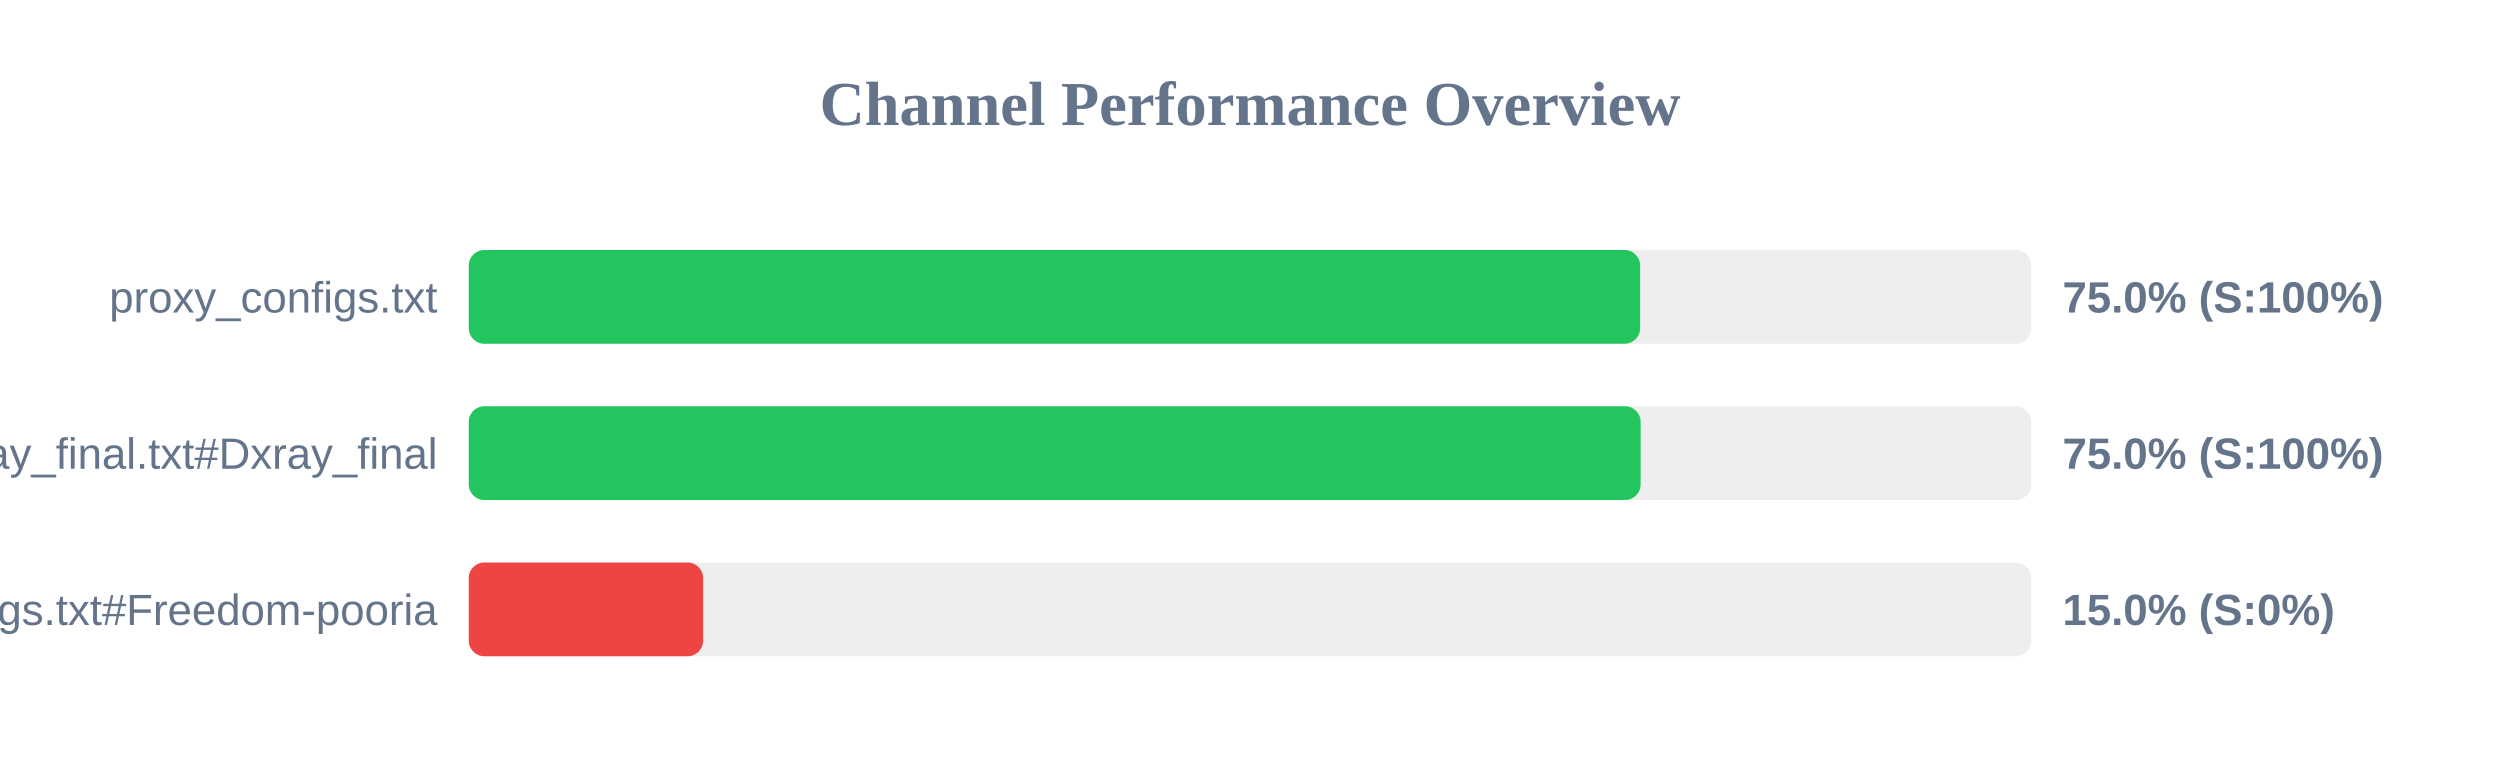
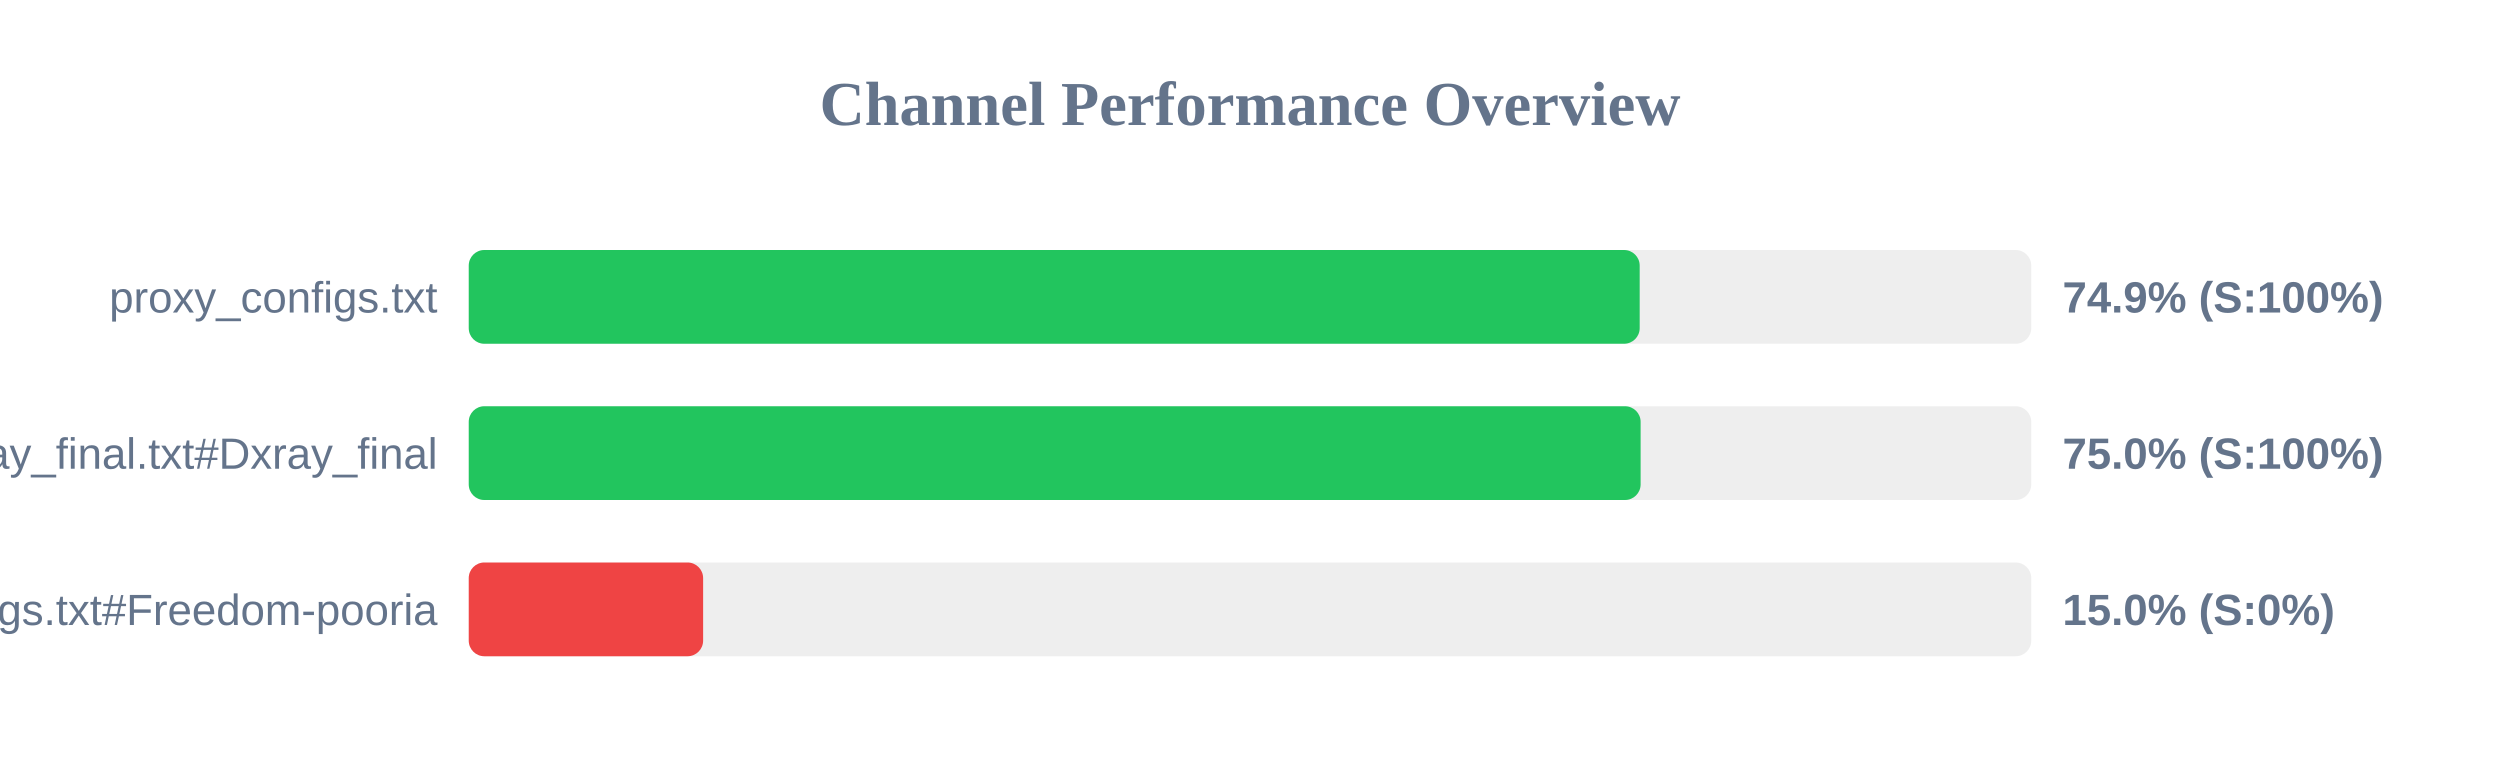
<svg xmlns="http://www.w3.org/2000/svg" width="800" height="250" version="1.1">
  <style>
        .row { font: 14px Arial; fill: #64748b; }
        .score { font: bold 14px Arial; fill: #64748b; }
    </style>
  <text x="400" y="40" text-anchor="middle" font-size="20px" font-weight="bold" fill="#64748b">Channel Performance Overview</text>
  <rect x="150" y="80" width="500" height="30" fill="#eee" rx="5" />
-   <rect x="150" y="80" width="374.85" height="30" fill="#22c55e" rx="5" />
+   <rect x="150" y="80" width="374.7" height="30" fill="#22c55e" rx="5" />
  <text x="140" y="100" text-anchor="end" class="row">proxy_configs.txt</text>
-   <text x="660" y="100" text-anchor="start" class="score">75.0% (S:100%)</text>
+   <text x="660" y="100" text-anchor="start" class="score">74.9% (S:100%)</text>
  <rect x="150" y="130" width="500" height="30" fill="#eee" rx="5" />
  <rect x="150" y="130" width="375.0" height="30" fill="#22c55e" rx="5" />
  <text x="140" y="150" text-anchor="end" class="row">xray_final.txt#Dxray_final</text>
  <text x="660" y="150" text-anchor="start" class="score">75.0% (S:100%)</text>
  <rect x="150" y="180" width="500" height="30" fill="#eee" rx="5" />
  <rect x="150" y="180" width="75.0" height="30" fill="#ef4444" rx="5" />
  <text x="140" y="200" text-anchor="end" class="row">v2ray_configs.txt#Freedom-pooria</text>
  <text x="660" y="200" text-anchor="start" class="score">15.0% (S:0%)</text>
</svg>
